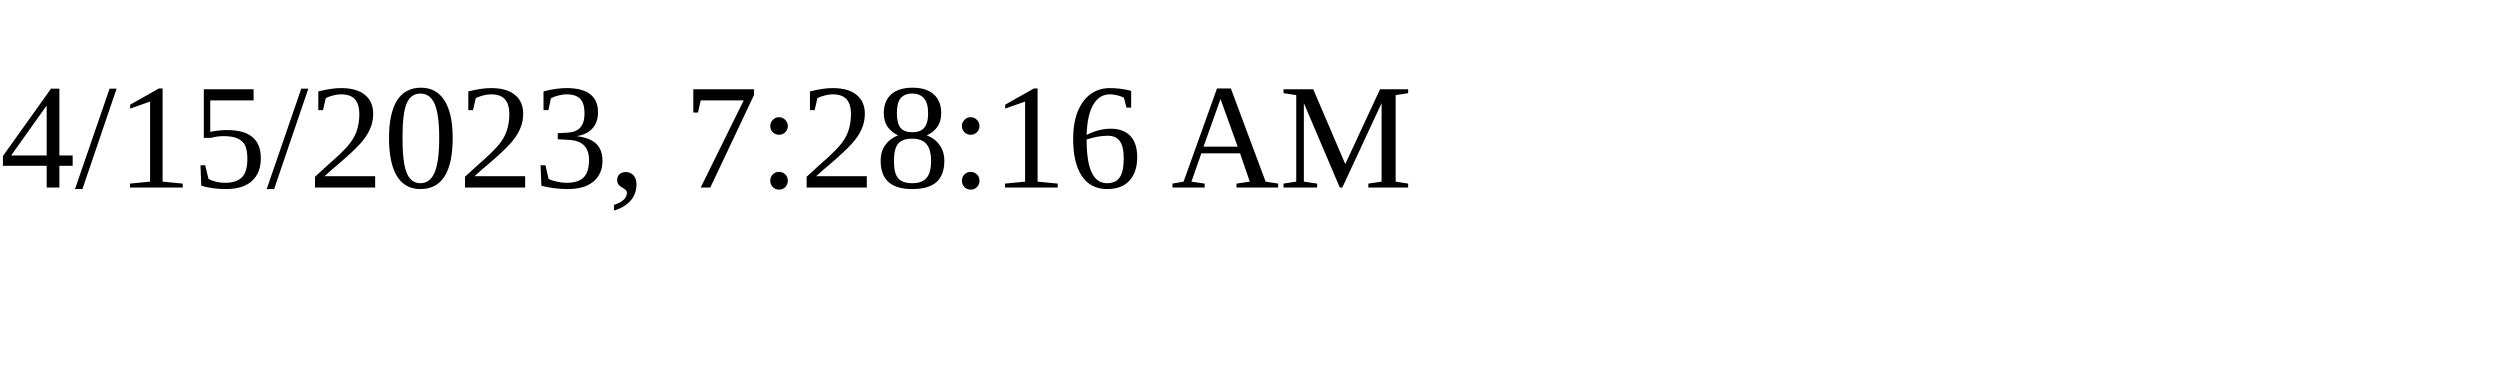
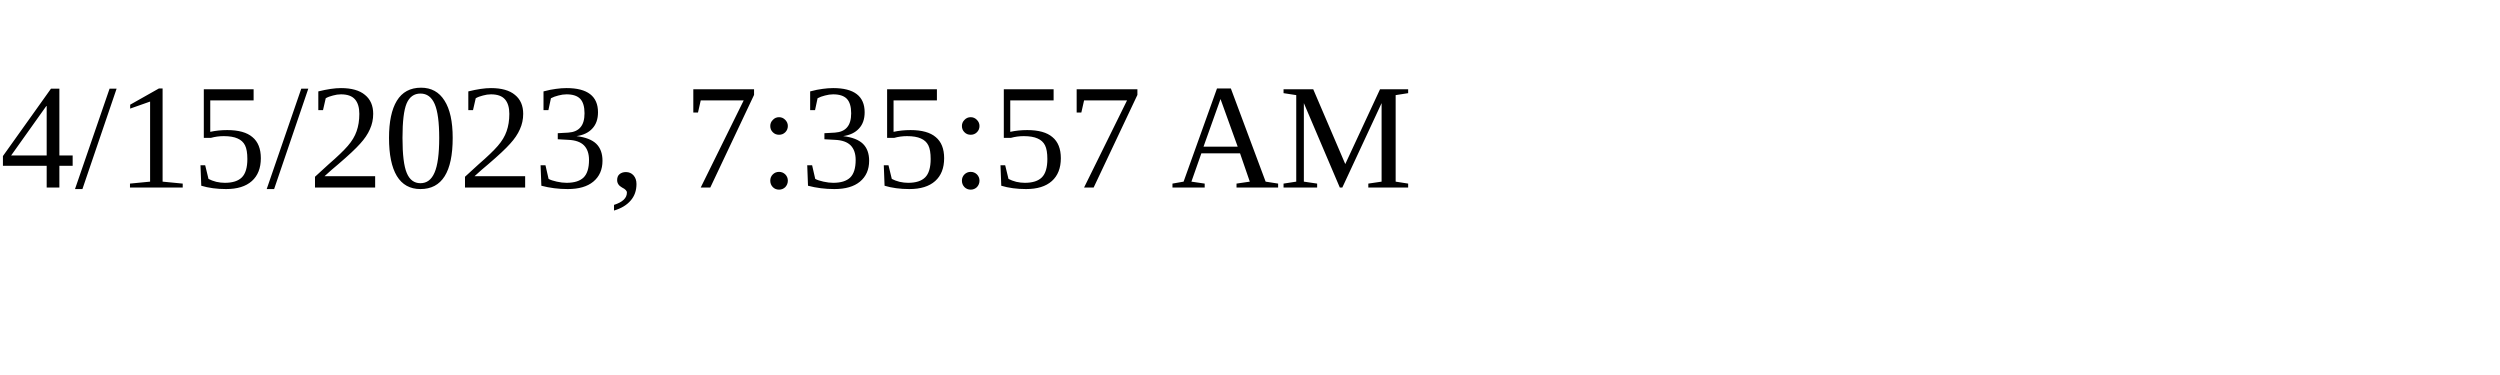
<svg xmlns="http://www.w3.org/2000/svg" height="30" width="200">
-   <text x="0" y="15">4/15/2023, 7:28:16 AM</text>
+   <text x="0" y="15">4/15/2023, 7:35:57 AM</text>
</svg>
